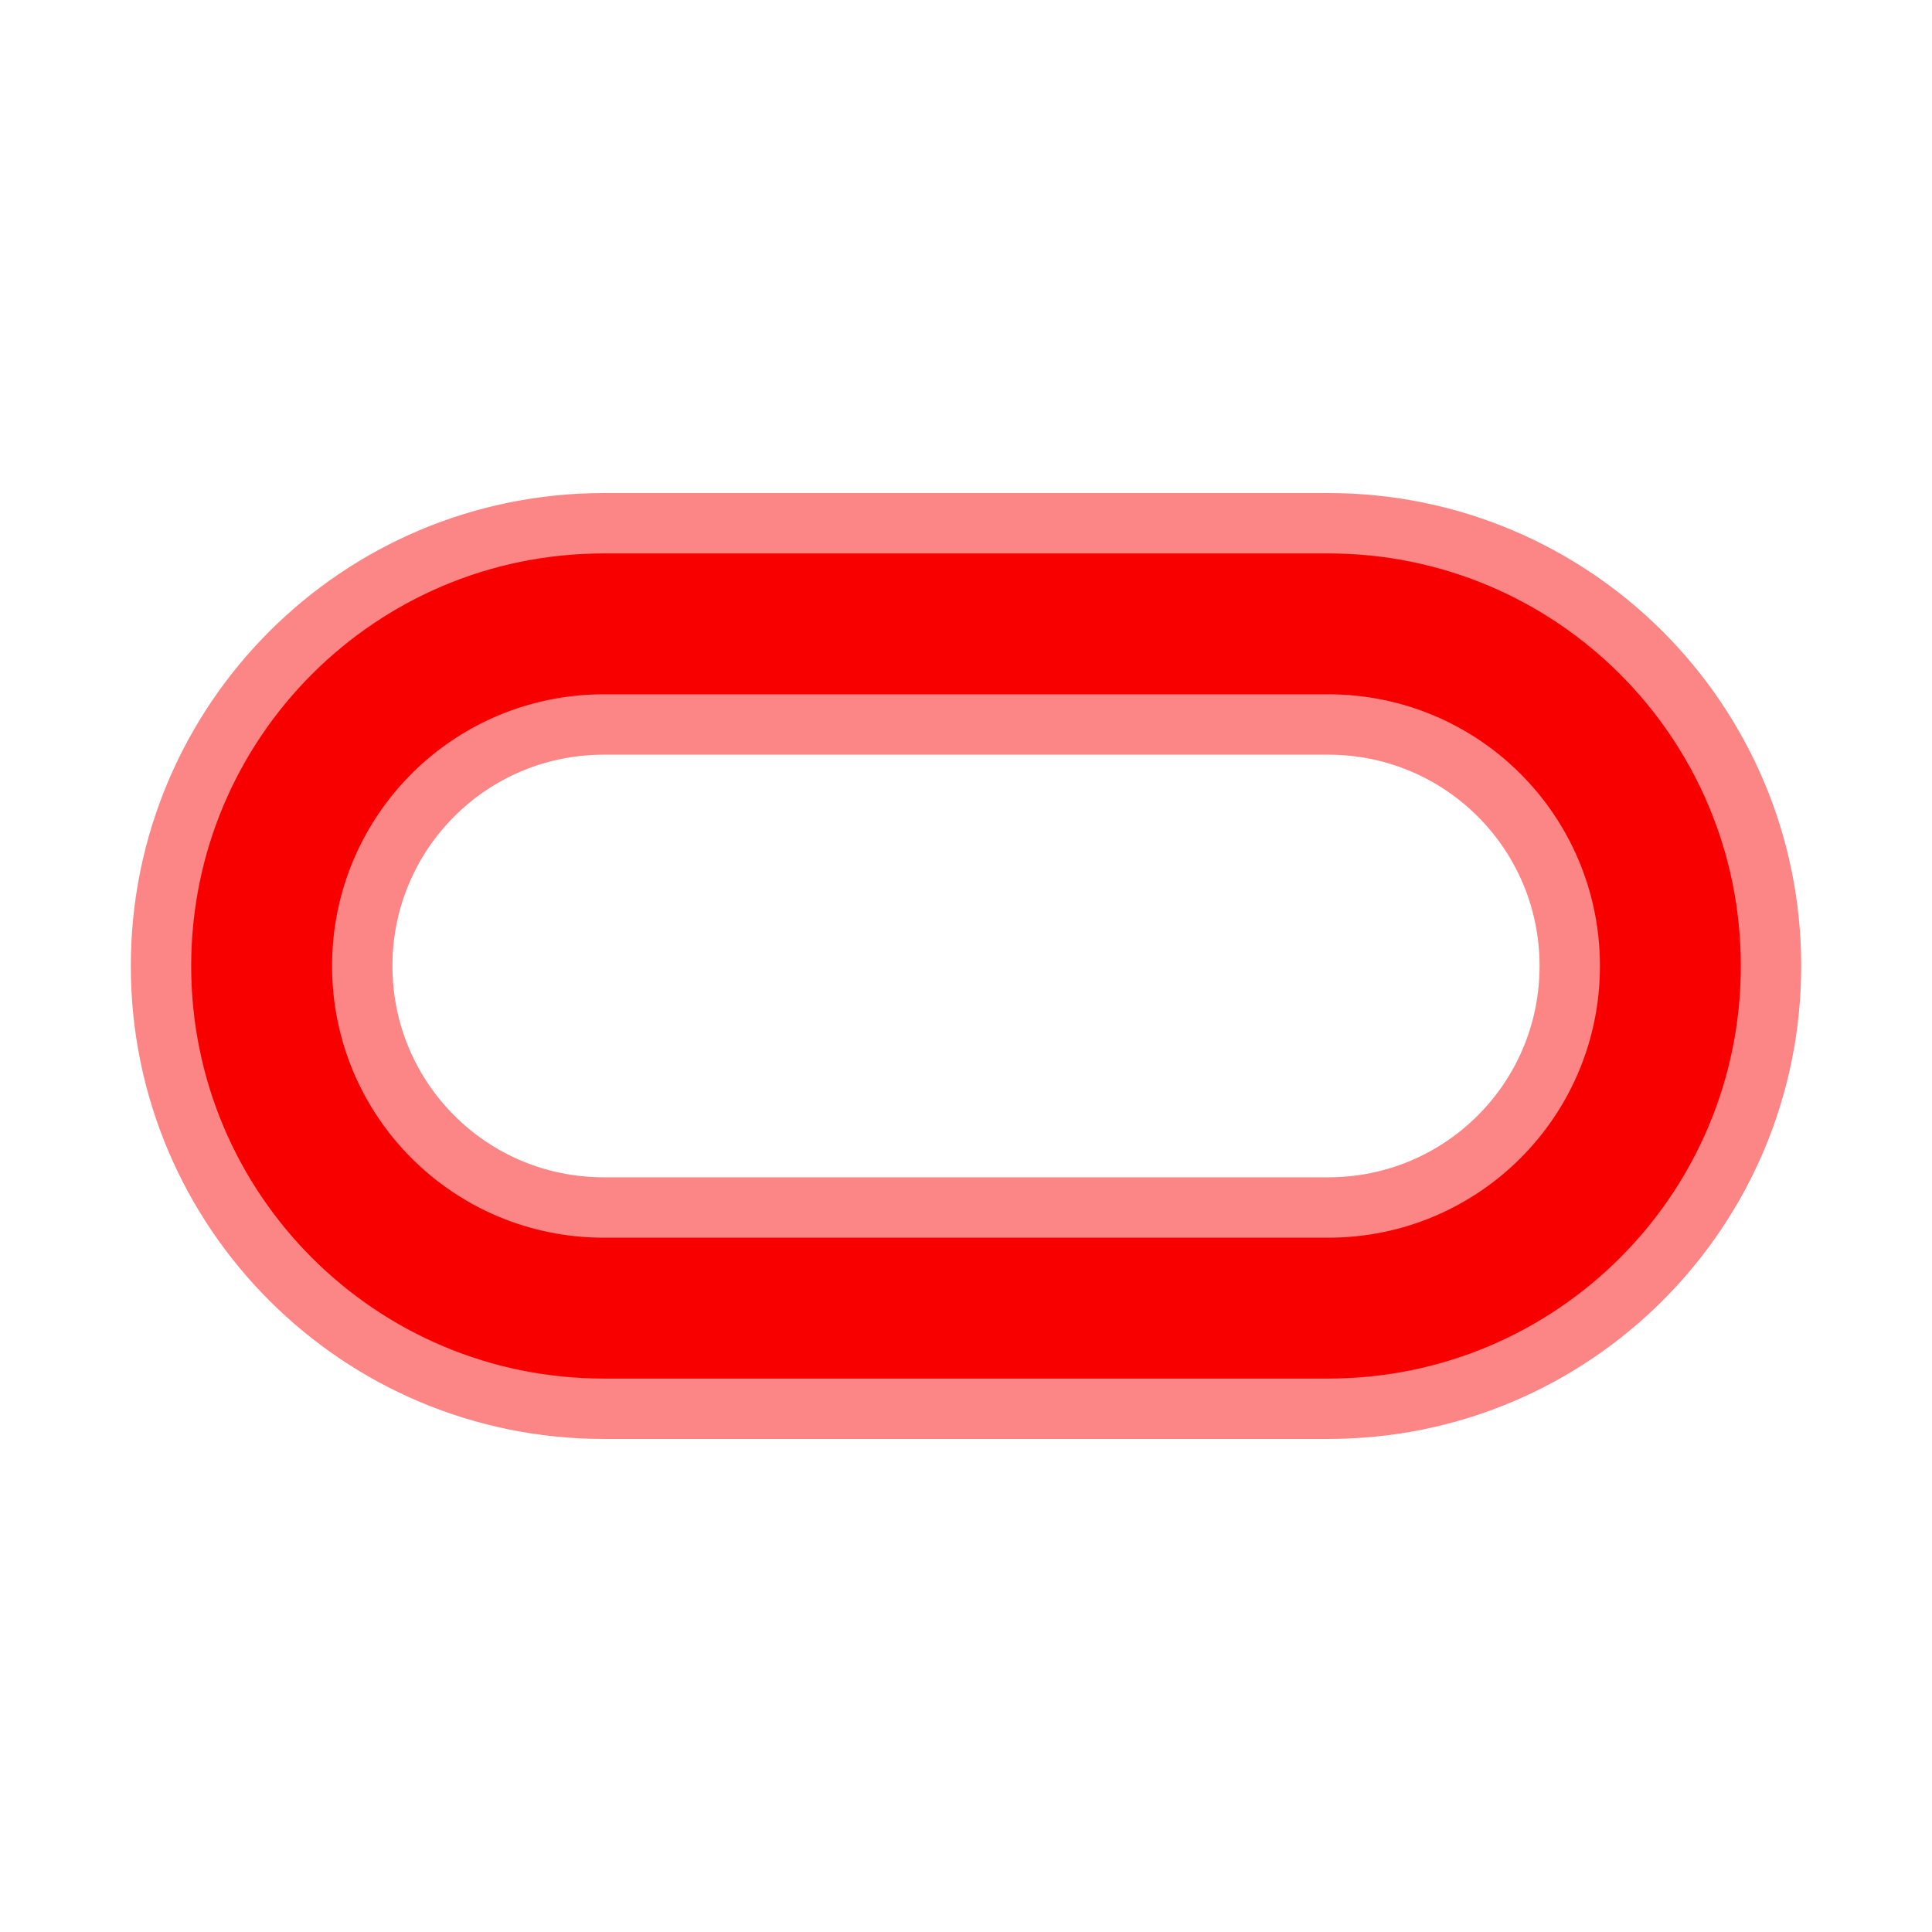
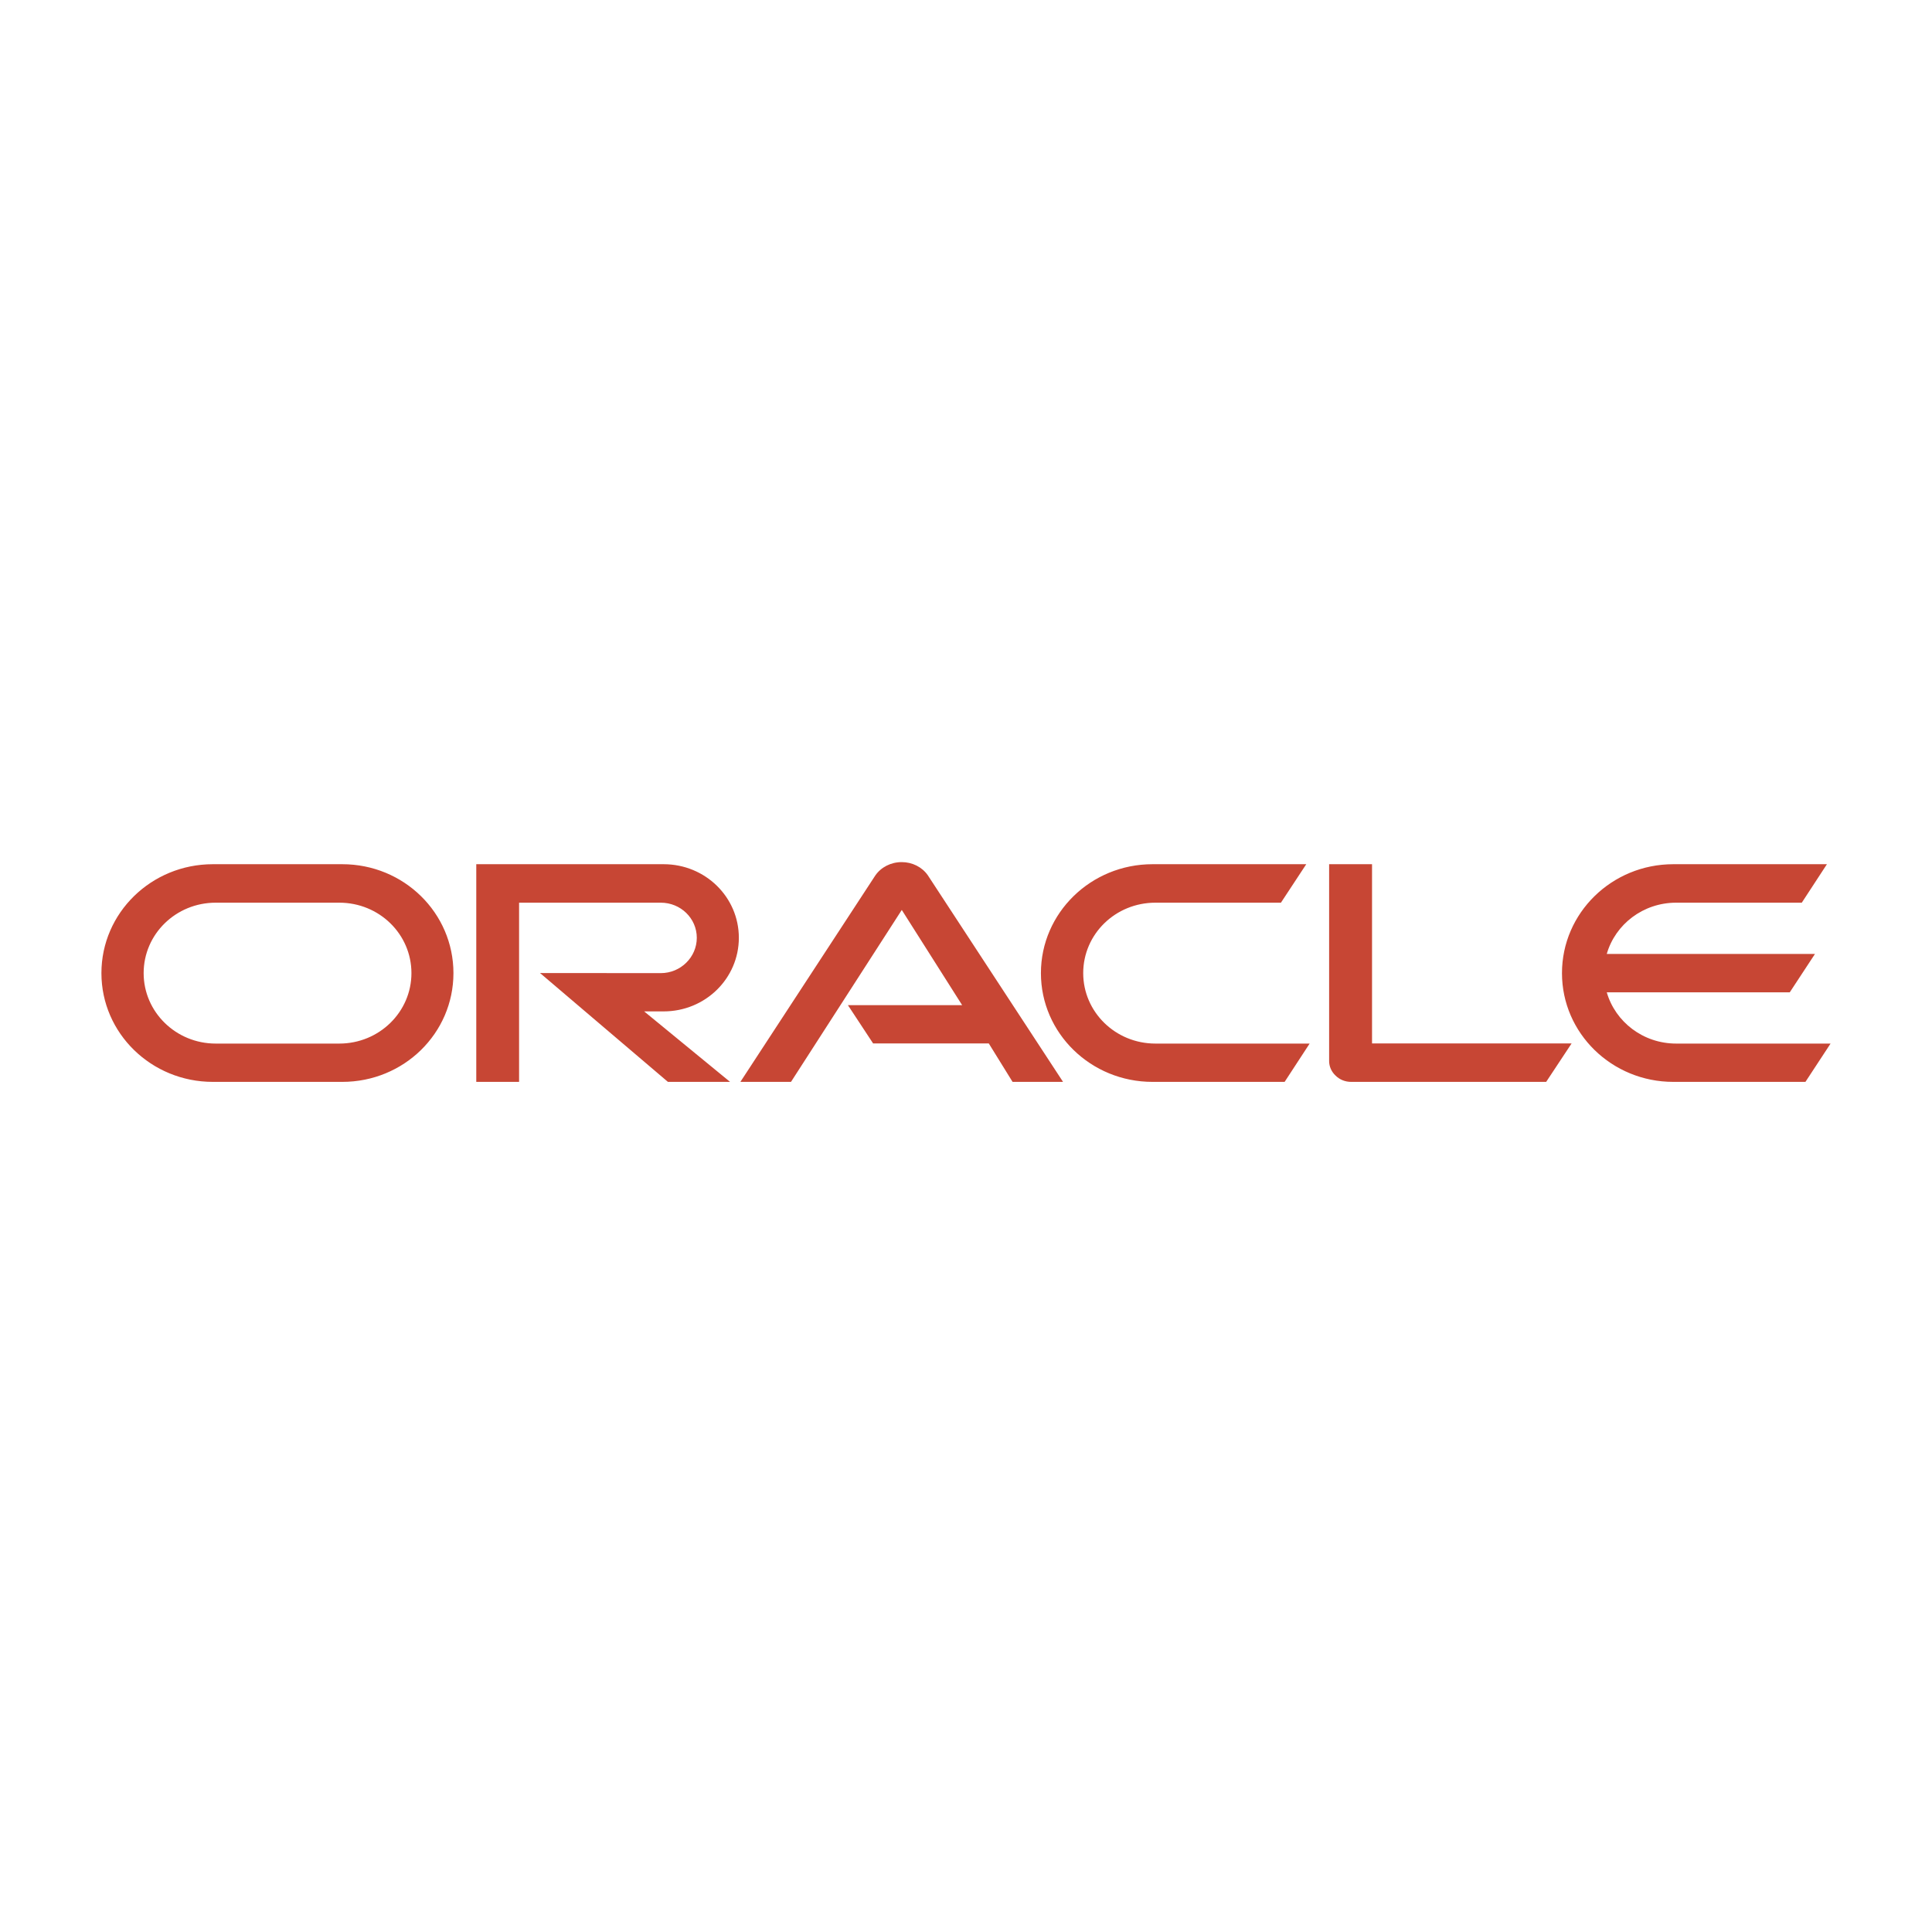
- <svg xmlns="http://www.w3.org/2000/svg" viewBox="0 0 24 24" role="img" aria-label="Oracle Database">
-   <style>@keyframes tss_oracle_fl{0%{fill-opacity:0.28}36%,84%{fill-opacity:1}100%{fill-opacity:0.28}}.tss_oracle_fl{animation:tss_oracle_fl 3.6s cubic-bezier(0.22,1,0.36,1) infinite}@keyframes tss_oracle_sp0{0%,0%{stroke-dashoffset:100;stroke-opacity:1}30%,78%{stroke-dashoffset:0;stroke-opacity:0.25}100%{stroke-dashoffset:-100;stroke-opacity:1}}.tss_oracle_sp0{stroke-dasharray:100;animation:tss_oracle_sp0 3.6s cubic-bezier(0.22,1,0.36,1) infinite}@keyframes tss_oracle_sp1{0%,6%{stroke-dashoffset:100;stroke-opacity:1}35%,78%{stroke-dashoffset:0;stroke-opacity:0.25}100%{stroke-dashoffset:-100;stroke-opacity:1}}.tss_oracle_sp1{stroke-dasharray:100;animation:tss_oracle_sp1 3.6s cubic-bezier(0.22,1,0.36,1) infinite}@media (prefers-reduced-motion: reduce){.tss_oracle_fl{animation:none!important;fill-opacity:1!important}.tss_oracle_sp0{animation:none!important;stroke-dashoffset:0!important;stroke-opacity:0!important}.tss_oracle_sp1{animation:none!important;stroke-dashoffset:0!important;stroke-opacity:0!important}}</style>
-   <path class="tss_oracle_fl" fill="#F80000" fill-rule="evenodd" d="M7.5 6.5C4.46 6.5 2 8.96 2 12s2.46 5.5 5.5 5.5h9c3.04 0 5.5-2.46 5.5-5.5s-2.46-5.5-5.5-5.5h-9zm0 2.5h9c1.66 0 3 1.34 3 3s-1.34 3-3 3h-9c-1.66 0-3-1.34-3-3s1.34-3 3-3z" />
-   <path class="tss_oracle_sp0" pathLength="100" fill="none" stroke="#FC8585" stroke-width="0.75" stroke-linecap="round" stroke-linejoin="round" d="M7.5 6.5 C4.46 6.5 2 8.96 2 12 s2.46 5.5 5.5 5.5 h9 c3.04 0 5.5 -2.46 5.5 -5.5 s-2.46 -5.5 -5.5 -5.5 h-9 Z" />
-   <path class="tss_oracle_sp1" pathLength="100" fill="none" stroke="#FC8585" stroke-width="0.75" stroke-linecap="round" stroke-linejoin="round" d="M7.5 9 h9 c1.66 0 3 1.34 3 3 s-1.34 3 -3 3 h-9 c-1.66 0 -3 -1.34 -3 -3 s1.34 -3 3 -3 Z" />
+ <svg xmlns="http://www.w3.org/2000/svg" viewBox="0 0 128 128" role="img" aria-label="Oracle Database">
+   <style>@keyframes tss_oracle_fill{0%,20%{fill-opacity:0}35%,100%{fill-opacity:1}}@keyframes tss_oracle_trace{0%{stroke-dashoffset:100;opacity:1}30%{stroke-dashoffset:0;opacity:1}40%,100%{stroke-dashoffset:0;opacity:0}}.tss_oracle_fill{animation:tss_oracle_fill 8s ease-out infinite}.tss_oracle_trace{stroke-dasharray:100;animation:tss_oracle_trace 8s ease-out infinite}@media (prefers-reduced-motion: reduce){.tss_oracle_fill{animation:none!important;fill-opacity:1!important}.tss_oracle_trace{animation:none!important;opacity:0!important}}</style>
+   <g transform="translate(0,50.57) scale(0.79012)">
+     <g transform="translate(-98 -118)">
+       <path class="tss_oracle_fill" transform="matrix(1.02307 0 0 1 99 119.083)" fill="#C74634" d="M68.517 19.196 77.88 19.196 72.933 11.214 63.853 25.631 59.705 25.631 70.76 8.328C71.232 7.627 72.042 7.203 72.928 7.203 73.793 7.203 74.589 7.613 75.061 8.298L86.15 25.631 82.013 25.631 80.064 22.408 70.584 22.408 68.517 19.196M111.475 22.408 111.475 7.379 107.958 7.379 107.958 23.886C107.958 24.336 108.148 24.777 108.478 25.095 108.813 25.442 109.274 25.631 109.757 25.631L125.748 25.631 127.831 22.408 111.475 22.408M53.414 19.721C56.832 19.721 59.579 16.956 59.579 13.549 59.579 10.141 56.832 7.379 53.414 7.379L38.058 7.379 38.058 25.631 41.567 25.631 41.567 10.605 53.181 10.605C54.811 10.605 56.132 11.92 56.132 13.549 56.132 15.174 54.811 16.512 53.181 16.512L43.284 16.504 53.766 25.631 58.859 25.631 51.818 19.721 53.414 19.721M16.466 25.631 27.076 25.631C32.123 25.631 36.187 21.554 36.187 16.512 36.187 11.465 32.123 7.379 27.076 7.379L16.466 7.379C11.425 7.379 7.335 11.465 7.335 16.512 7.335 21.554 11.425 25.631 16.466 25.631M26.833 22.419 16.699 22.419C13.438 22.419 10.796 19.769 10.796 16.512 10.796 13.241 13.438 10.605 16.699 10.605L26.833 10.605C30.105 10.605 32.744 13.241 32.744 16.512 32.744 19.769 30.105 22.419 26.833 22.419M93.479 25.631 104.311 25.631 106.361 22.419 93.719 22.419C90.443 22.419 87.803 19.769 87.803 16.512 87.803 13.241 90.443 10.605 93.719 10.605L104.009 10.605 106.084 7.379 93.479 7.379C88.435 7.379 84.337 11.465 84.337 16.512 84.337 21.554 88.435 25.631 93.479 25.631M136.4 22.419C133.697 22.419 131.417 20.604 130.714 18.121L145.713 18.121 147.779 14.903 130.714 14.903C131.415 12.415 133.697 10.605 136.4 10.605L146.698 10.605 148.758 7.379 136.166 7.379C131.13 7.379 127.043 11.465 127.043 16.512 127.043 21.554 131.13 25.631 136.166 25.631L146.997 25.631 149.057 22.419 136.4 22.419" />
+       <path class="tss_oracle_trace" transform="matrix(1.02307 0 0 1 99 119.083)" pathLength="100" fill="none" stroke="#C74634" stroke-width="1.9" stroke-linecap="round" stroke-linejoin="round" opacity="0" d="M68.517 19.196 77.88 19.196 72.933 11.214 63.853 25.631 59.705 25.631 70.76 8.328C71.232 7.627 72.042 7.203 72.928 7.203 73.793 7.203 74.589 7.613 75.061 8.298L86.15 25.631 82.013 25.631 80.064 22.408 70.584 22.408 68.517 19.196M111.475 22.408 111.475 7.379 107.958 7.379 107.958 23.886C107.958 24.336 108.148 24.777 108.478 25.095 108.813 25.442 109.274 25.631 109.757 25.631L125.748 25.631 127.831 22.408 111.475 22.408M53.414 19.721C56.832 19.721 59.579 16.956 59.579 13.549 59.579 10.141 56.832 7.379 53.414 7.379L38.058 7.379 38.058 25.631 41.567 25.631 41.567 10.605 53.181 10.605C54.811 10.605 56.132 11.92 56.132 13.549 56.132 15.174 54.811 16.512 53.181 16.512L43.284 16.504 53.766 25.631 58.859 25.631 51.818 19.721 53.414 19.721M16.466 25.631 27.076 25.631C32.123 25.631 36.187 21.554 36.187 16.512 36.187 11.465 32.123 7.379 27.076 7.379L16.466 7.379C11.425 7.379 7.335 11.465 7.335 16.512 7.335 21.554 11.425 25.631 16.466 25.631M26.833 22.419 16.699 22.419C13.438 22.419 10.796 19.769 10.796 16.512 10.796 13.241 13.438 10.605 16.699 10.605L26.833 10.605C30.105 10.605 32.744 13.241 32.744 16.512 32.744 19.769 30.105 22.419 26.833 22.419M93.479 25.631 104.311 25.631 106.361 22.419 93.719 22.419C90.443 22.419 87.803 19.769 87.803 16.512 87.803 13.241 90.443 10.605 93.719 10.605L104.009 10.605 106.084 7.379 93.479 7.379C88.435 7.379 84.337 11.465 84.337 16.512 84.337 21.554 88.435 25.631 93.479 25.631M136.4 22.419C133.697 22.419 131.417 20.604 130.714 18.121L145.713 18.121 147.779 14.903 130.714 14.903C131.415 12.415 133.697 10.605 136.4 10.605L146.698 10.605 148.758 7.379 136.166 7.379C131.13 7.379 127.043 11.465 127.043 16.512 127.043 21.554 131.13 25.631 136.166 25.631L146.997 25.631 149.057 22.419 136.4 22.419" />
+     </g>
+   </g>
</svg>
